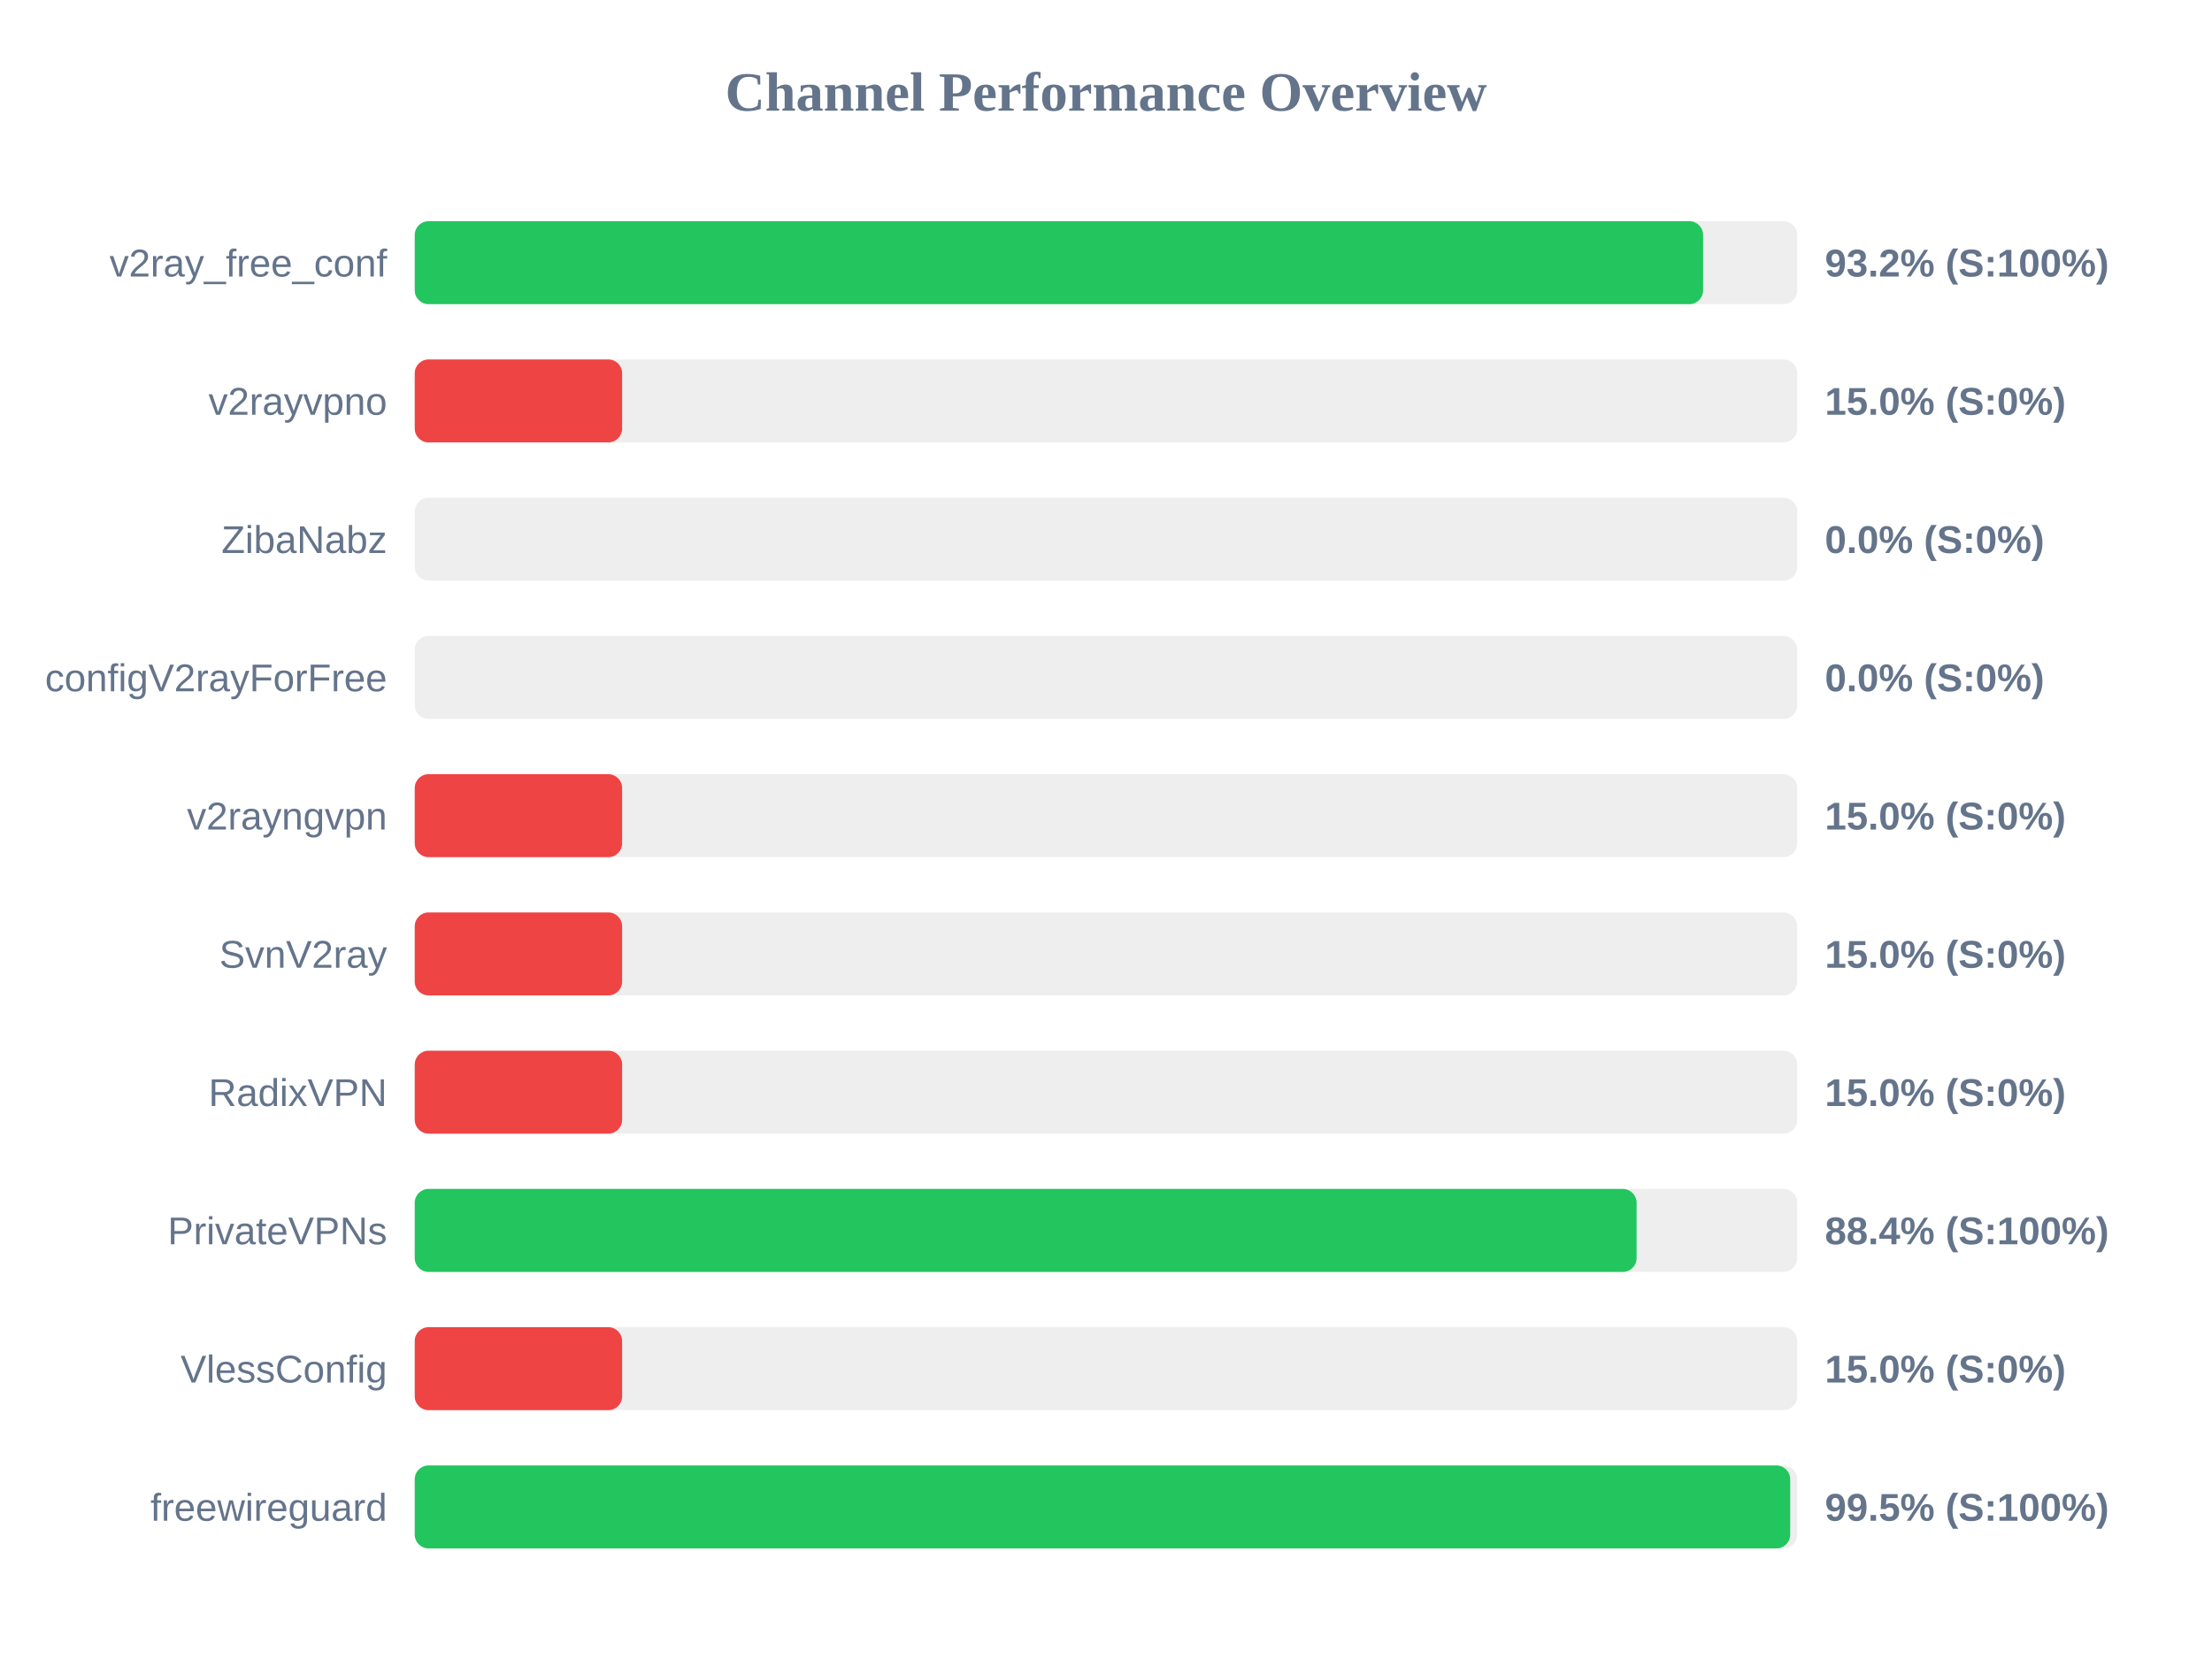
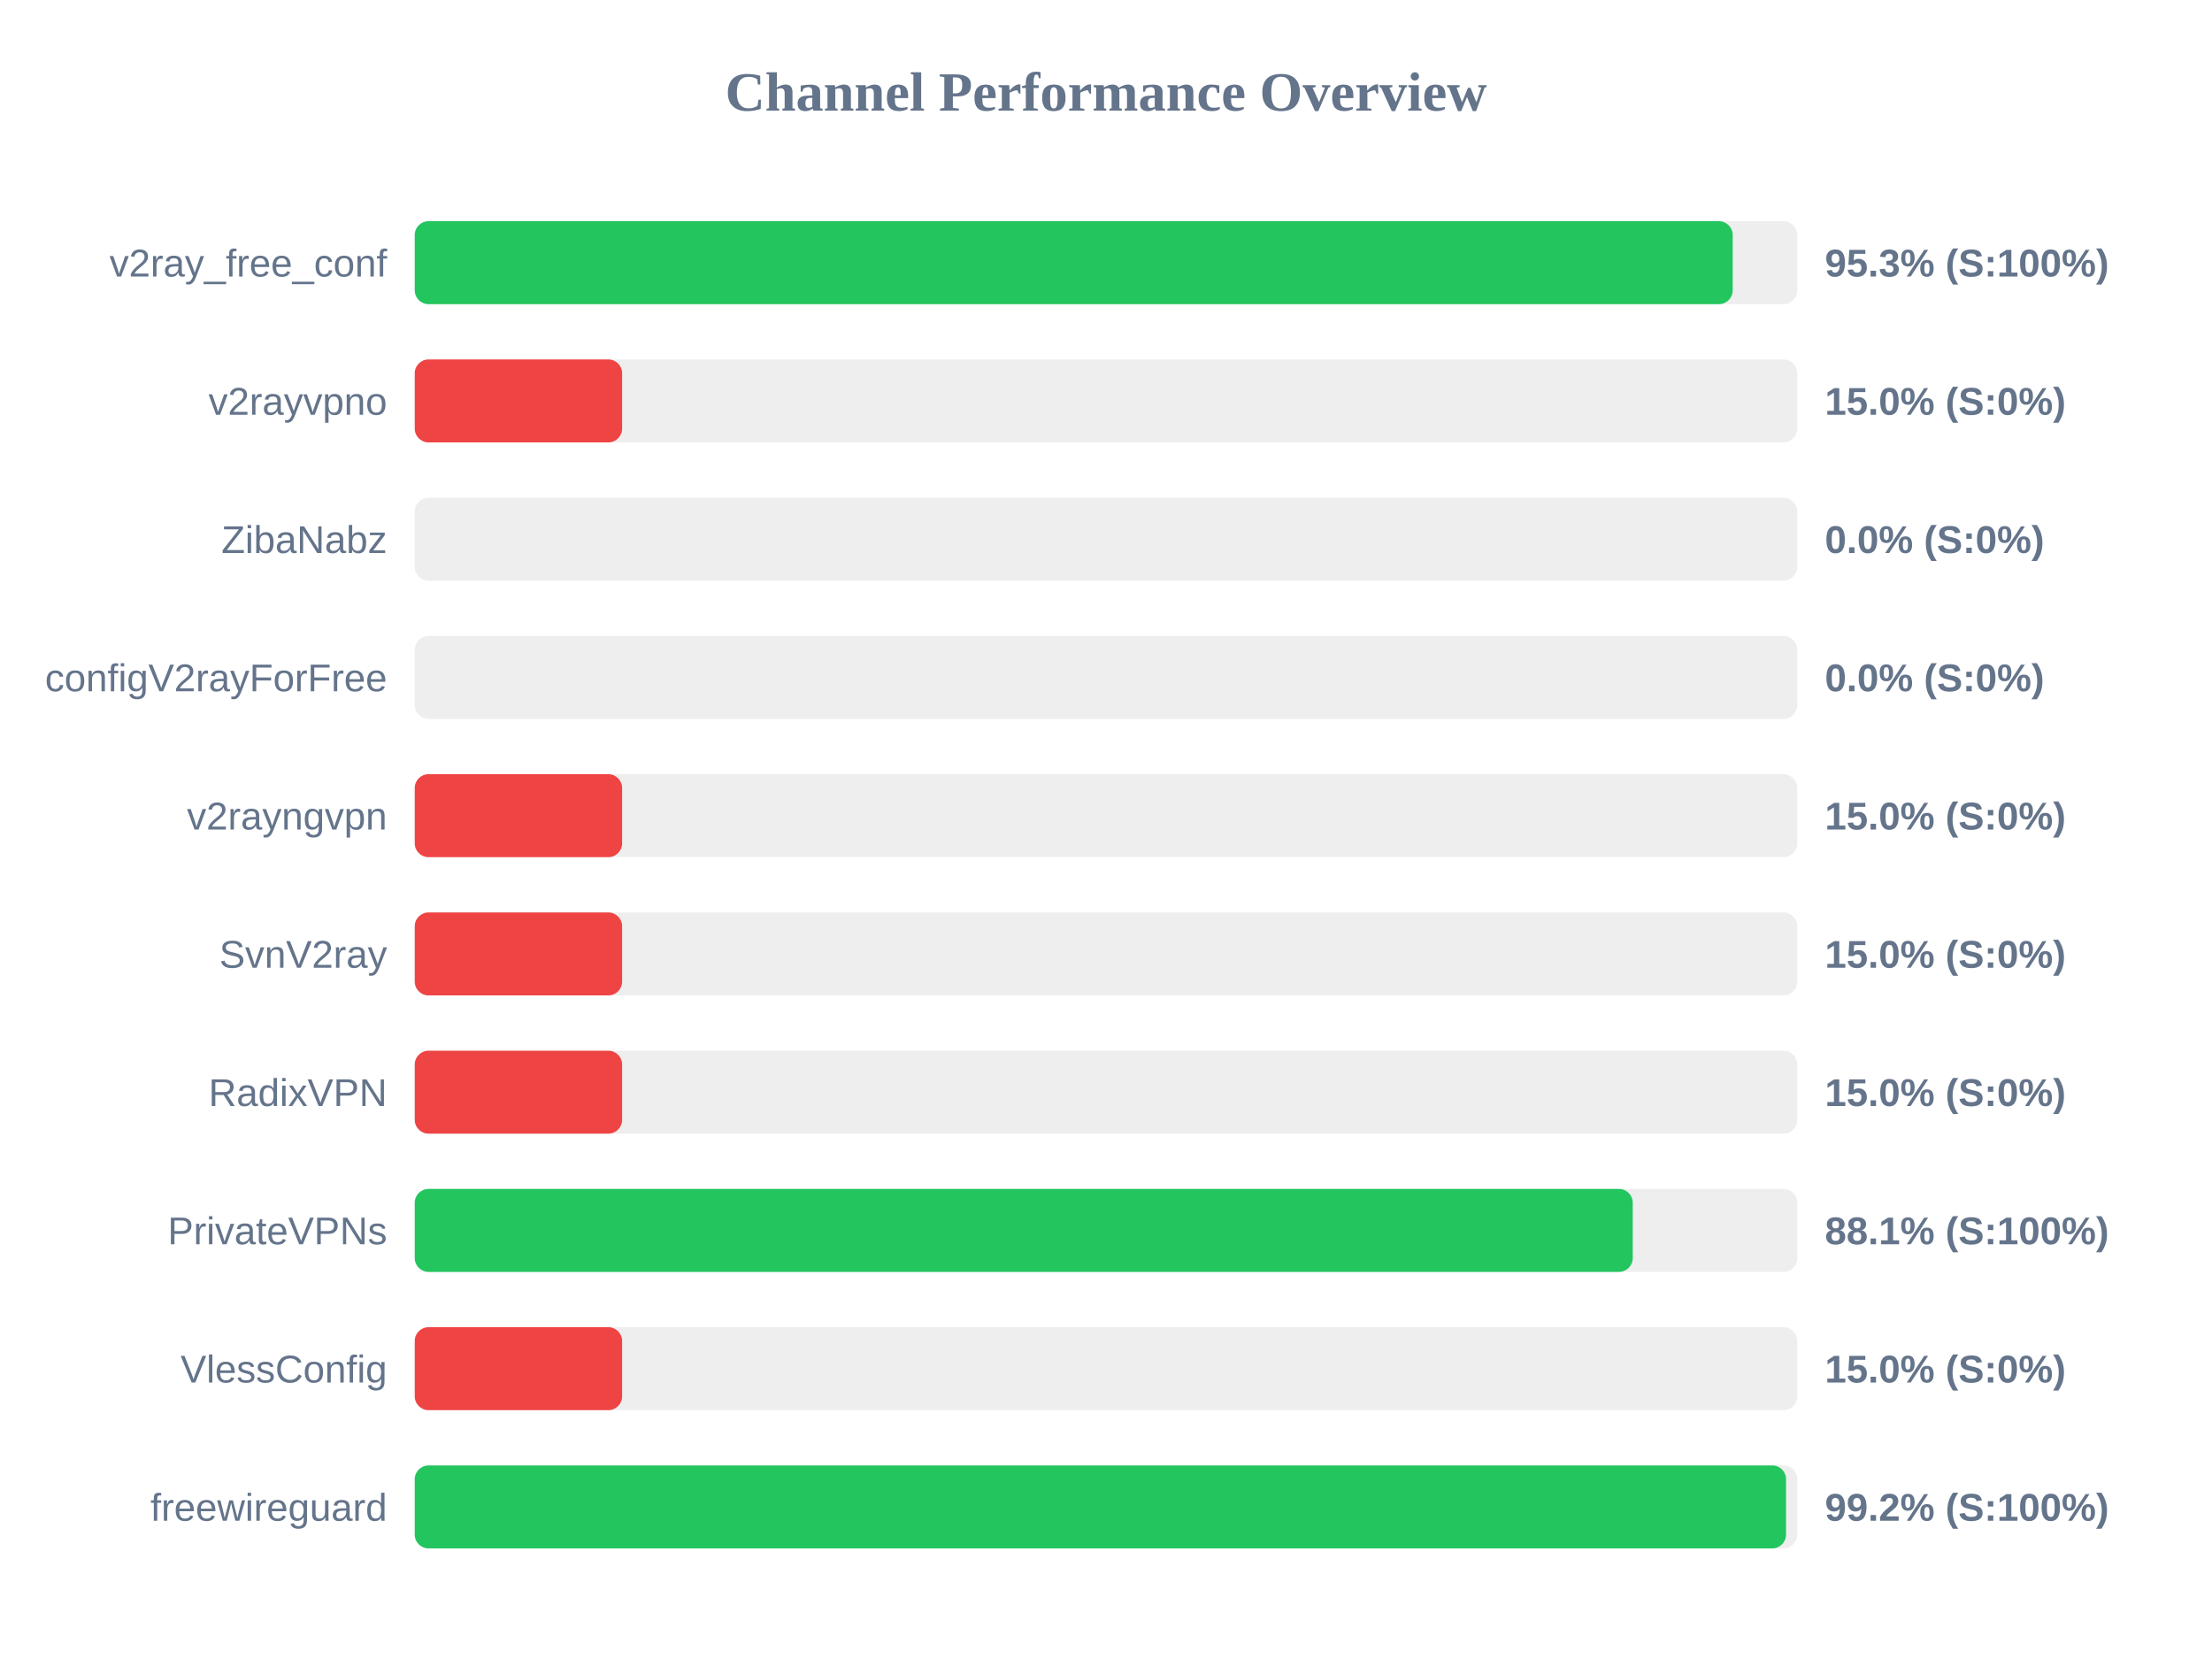
<svg xmlns="http://www.w3.org/2000/svg" width="800" height="600" version="1.1">
  <style>
        .row { font: 14px Arial; fill: #64748b; }
        .score { font: bold 14px Arial; fill: #64748b; }
    </style>
  <text x="400" y="40" text-anchor="middle" font-size="20px" font-weight="bold" fill="#64748b">Channel Performance Overview</text>
  <rect x="150" y="80" width="500" height="30" fill="#eee" rx="5" />
-   <rect x="150" y="80" width="465.95" height="30" fill="#22c55e" rx="5" />
+   <rect x="150" y="80" width="476.65" height="30" fill="#22c55e" rx="5" />
  <text x="140" y="100" text-anchor="end" class="row">v2ray_free_conf</text>
-   <text x="660" y="100" text-anchor="start" class="score">93.2% (S:100%)</text>
+   <text x="660" y="100" text-anchor="start" class="score">95.3% (S:100%)</text>
  <rect x="150" y="130" width="500" height="30" fill="#eee" rx="5" />
  <rect x="150" y="130" width="75.0" height="30" fill="#ef4444" rx="5" />
  <text x="140" y="150" text-anchor="end" class="row">v2rayvpno</text>
  <text x="660" y="150" text-anchor="start" class="score">15.0% (S:0%)</text>
  <rect x="150" y="180" width="500" height="30" fill="#eee" rx="5" />
  <rect x="150" y="180" width="0.0" height="30" fill="#ef4444" rx="5" />
  <text x="140" y="200" text-anchor="end" class="row">ZibaNabz</text>
  <text x="660" y="200" text-anchor="start" class="score">0.0% (S:0%)</text>
  <rect x="150" y="230" width="500" height="30" fill="#eee" rx="5" />
  <rect x="150" y="230" width="0.0" height="30" fill="#ef4444" rx="5" />
  <text x="140" y="250" text-anchor="end" class="row">configV2rayForFree</text>
  <text x="660" y="250" text-anchor="start" class="score">0.0% (S:0%)</text>
  <rect x="150" y="280" width="500" height="30" fill="#eee" rx="5" />
  <rect x="150" y="280" width="75.0" height="30" fill="#ef4444" rx="5" />
  <text x="140" y="300" text-anchor="end" class="row">v2rayngvpn</text>
  <text x="660" y="300" text-anchor="start" class="score">15.0% (S:0%)</text>
  <rect x="150" y="330" width="500" height="30" fill="#eee" rx="5" />
  <rect x="150" y="330" width="75.0" height="30" fill="#ef4444" rx="5" />
  <text x="140" y="350" text-anchor="end" class="row">SvnV2ray</text>
  <text x="660" y="350" text-anchor="start" class="score">15.0% (S:0%)</text>
  <rect x="150" y="380" width="500" height="30" fill="#eee" rx="5" />
  <rect x="150" y="380" width="75.0" height="30" fill="#ef4444" rx="5" />
  <text x="140" y="400" text-anchor="end" class="row">RadixVPN</text>
  <text x="660" y="400" text-anchor="start" class="score">15.0% (S:0%)</text>
  <rect x="150" y="430" width="500" height="30" fill="#eee" rx="5" />
-   <rect x="150" y="430" width="441.9" height="30" fill="#22c55e" rx="5" />
+   <rect x="150" y="430" width="440.5" height="30" fill="#22c55e" rx="5" />
  <text x="140" y="450" text-anchor="end" class="row">PrivateVPNs</text>
-   <text x="660" y="450" text-anchor="start" class="score">88.4% (S:100%)</text>
+   <text x="660" y="450" text-anchor="start" class="score">88.1% (S:100%)</text>
  <rect x="150" y="480" width="500" height="30" fill="#eee" rx="5" />
  <rect x="150" y="480" width="75.0" height="30" fill="#ef4444" rx="5" />
  <text x="140" y="500" text-anchor="end" class="row">VlessConfig</text>
  <text x="660" y="500" text-anchor="start" class="score">15.0% (S:0%)</text>
  <rect x="150" y="530" width="500" height="30" fill="#eee" rx="5" />
-   <rect x="150" y="530" width="497.45" height="30" fill="#22c55e" rx="5" />
+   <rect x="150" y="530" width="495.95" height="30" fill="#22c55e" rx="5" />
  <text x="140" y="550" text-anchor="end" class="row">freewireguard</text>
-   <text x="660" y="550" text-anchor="start" class="score">99.5% (S:100%)</text>
+   <text x="660" y="550" text-anchor="start" class="score">99.2% (S:100%)</text>
</svg>
